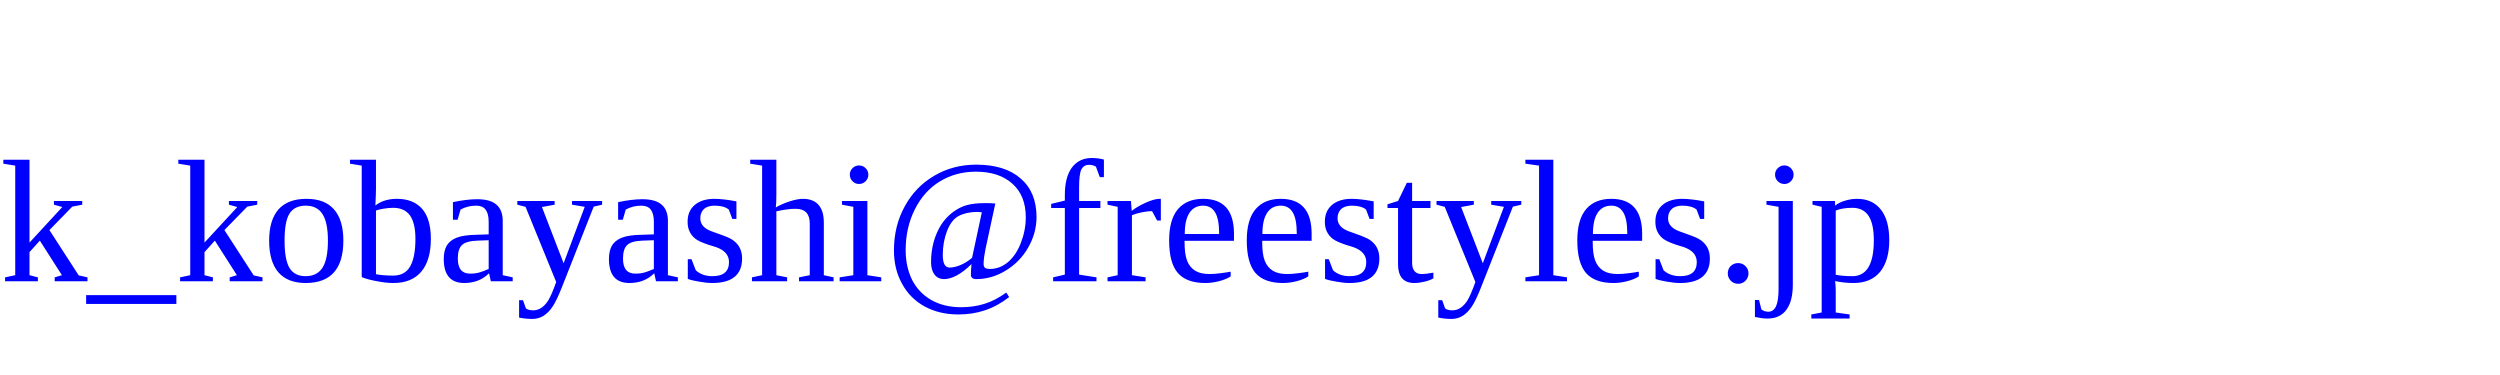
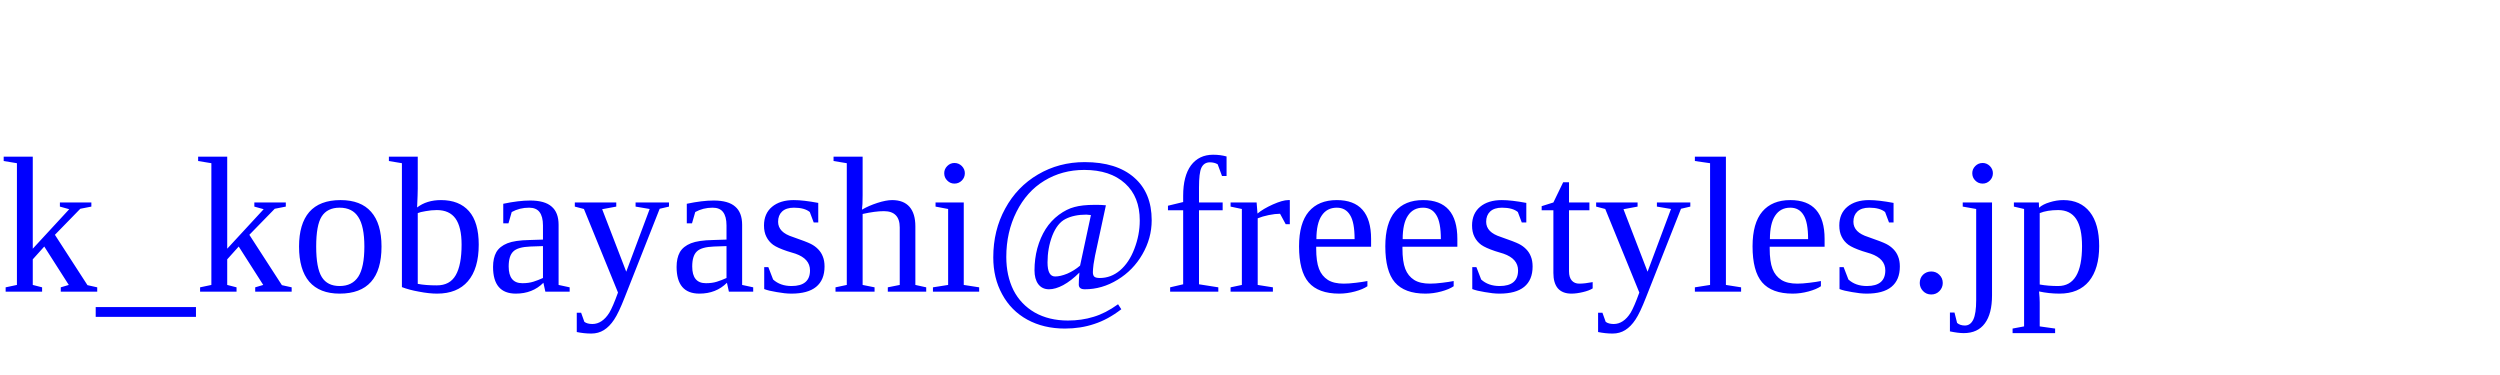
- <svg xmlns="http://www.w3.org/2000/svg" width="200" height="30" viewBox="0 -20 200 25">
+ <svg xmlns="http://www.w3.org/2000/svg" width="200" height="30" viewBox="0 -20 180 25">
  <text font-size="14" fill="blue">k_kobayashi@freestyles.jp</text>
</svg>
